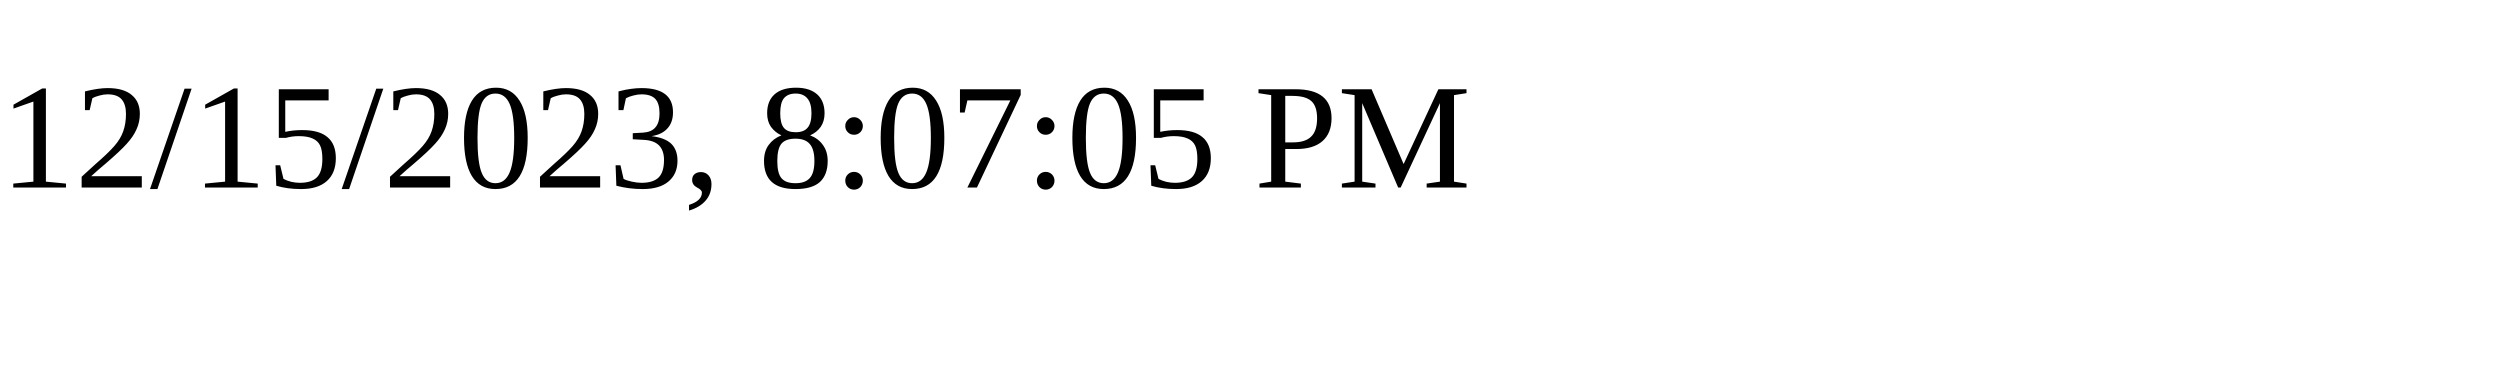
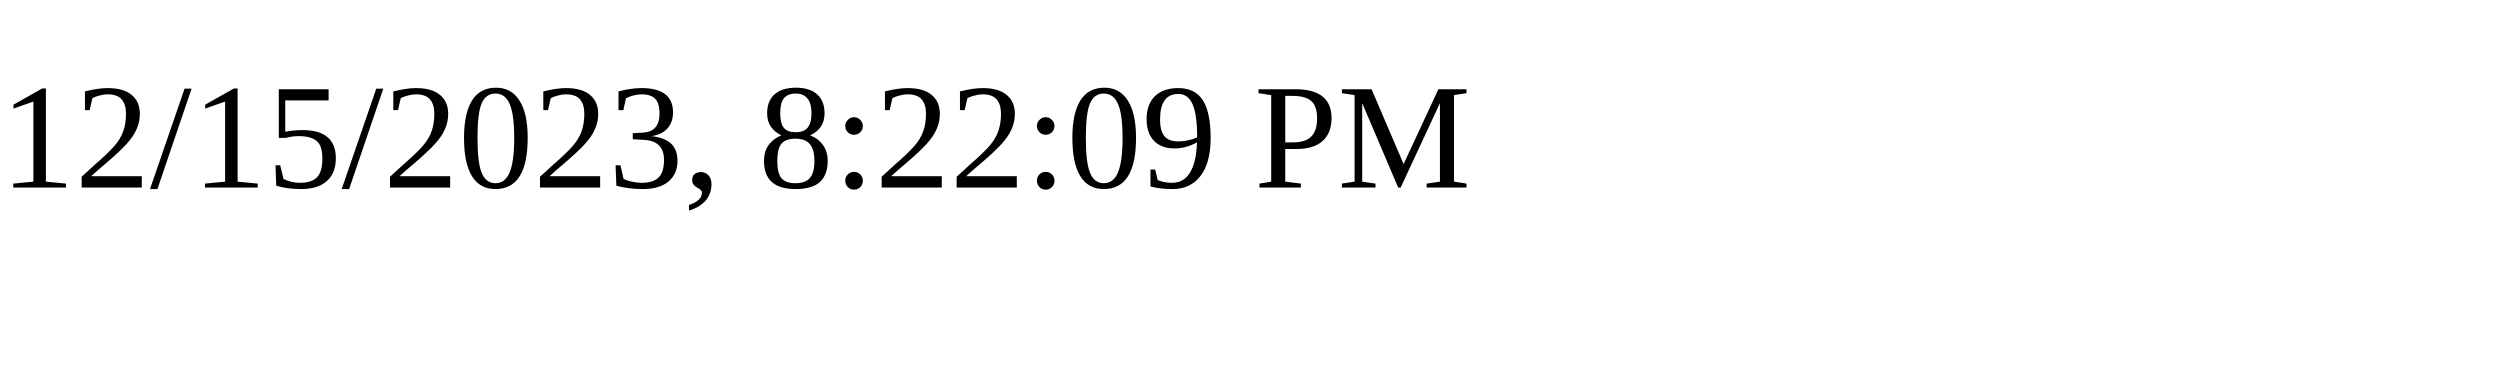
<svg xmlns="http://www.w3.org/2000/svg" height="30" width="200">
-   <text x="0" y="15">12/15/2023, 8:07:05 PM</text>
+   <text x="0" y="15">12/15/2023, 8:22:09 PM</text>
</svg>
